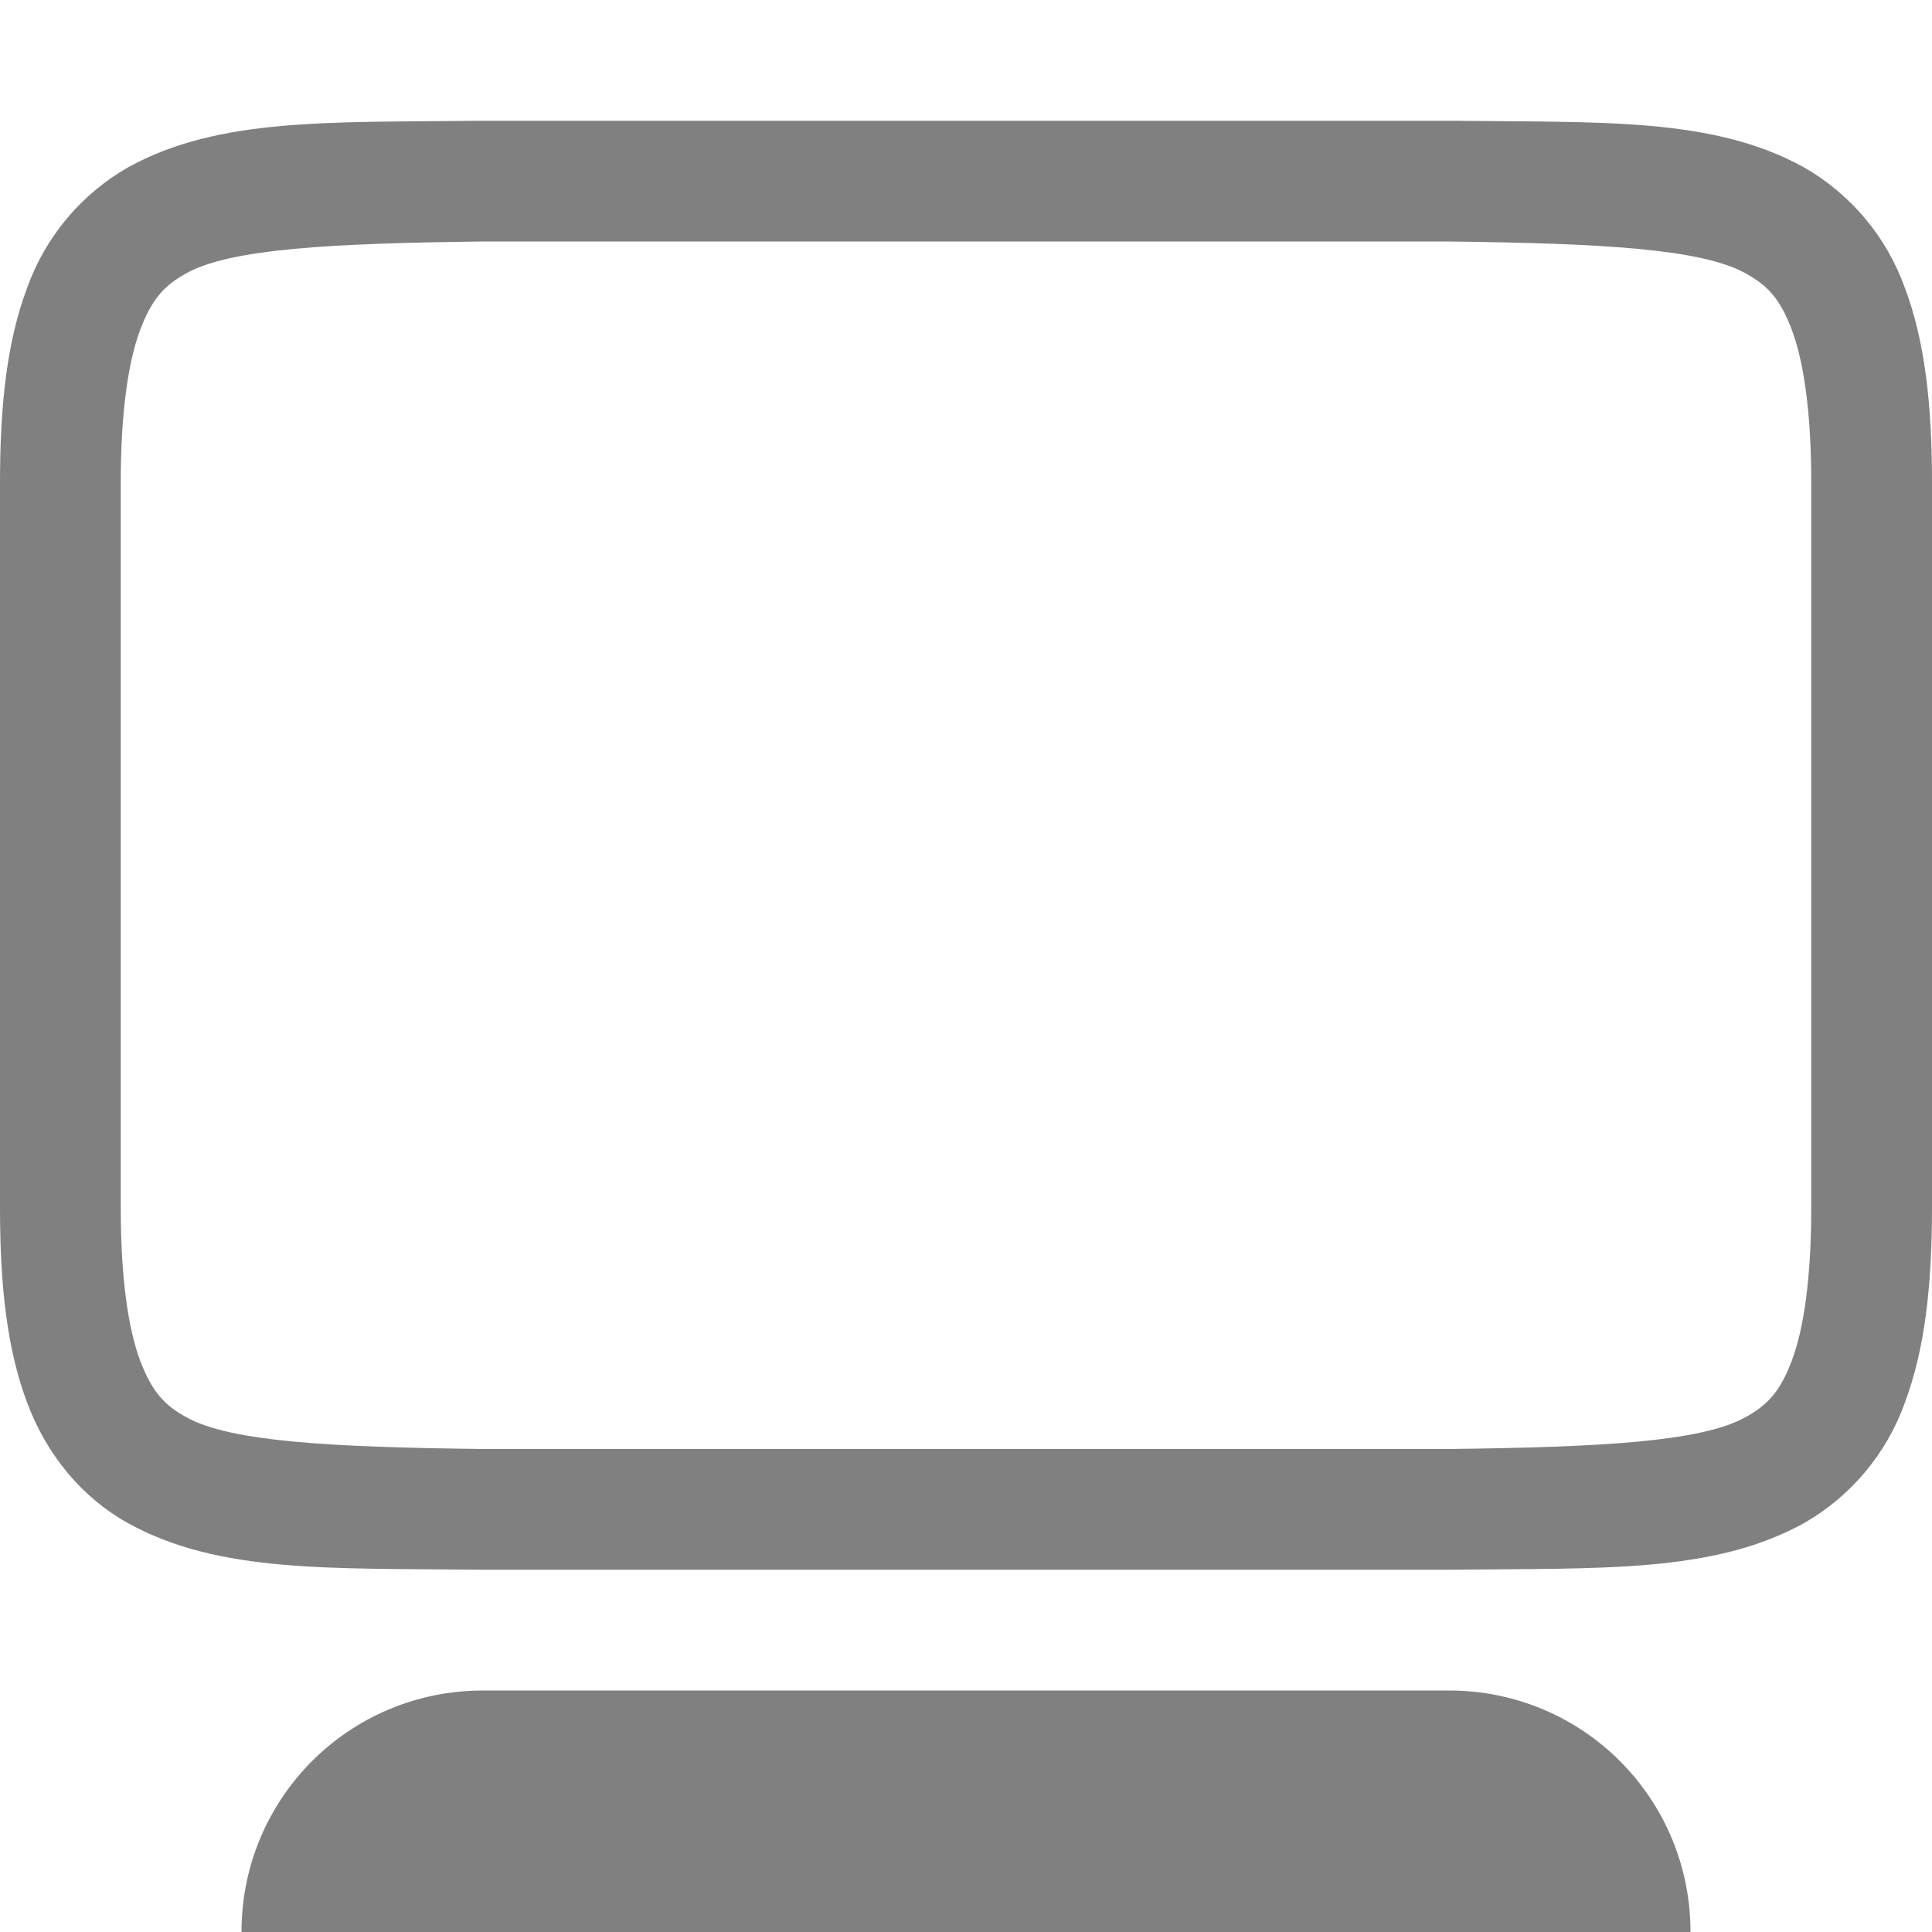
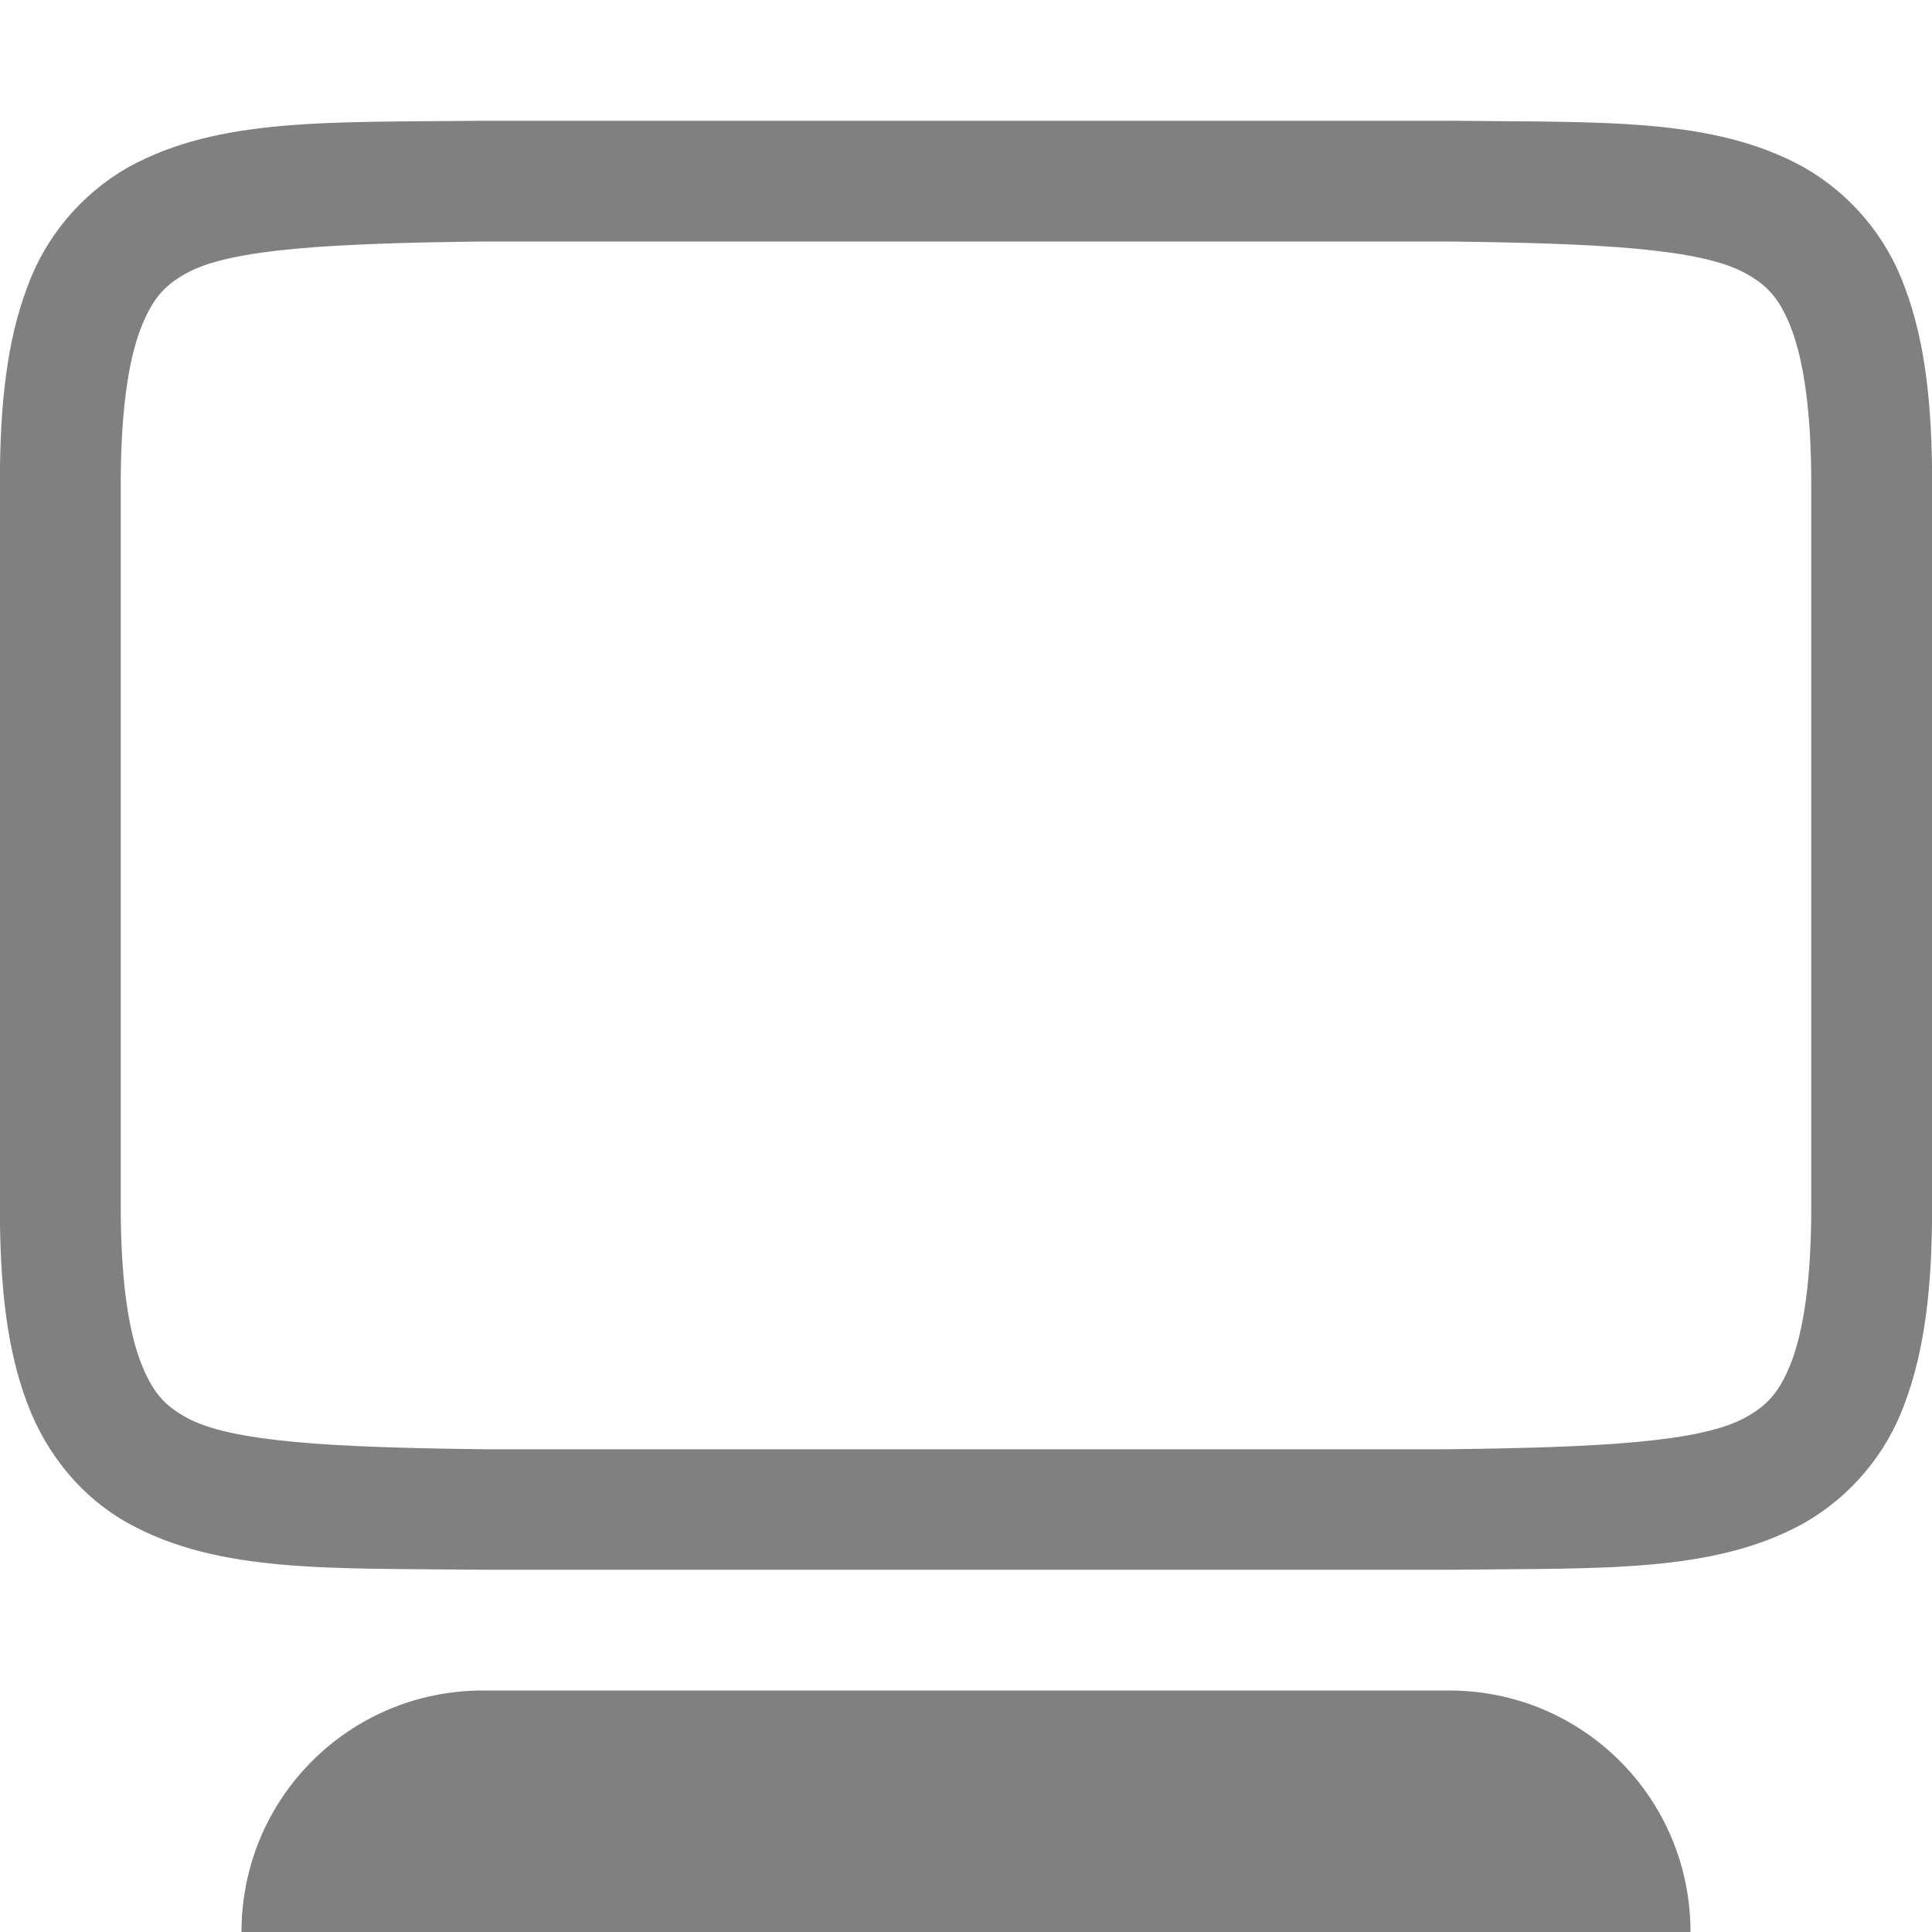
- <svg xmlns="http://www.w3.org/2000/svg" height="16" width="16" version="1.1" id="svg10">
-   <defs id="defs14" />
-   <g transform="translate(-312,-119)" fill="#808080" id="g8">
-     <path id="path2" style="line-height:normal;font-variant-ligatures:normal;font-variant-position:normal;font-variant-caps:normal;font-variant-numeric:normal;font-variant-alternates:normal;font-feature-settings:normal;text-indent:0;text-align:start;text-decoration-line:none;text-decoration-style:solid;text-decoration-color:#000000;text-transform:none;text-orientation:mixed;shape-padding:0;isolation:auto;mix-blend-mode:normal;marker:none" d="M 3.994 1 C 2.736 1.015 1.815 0.97 1.062 1.385 C 0.673 1.607 0.376 1.961 0.225 2.383 C 0.06 2.821 2.220446e-16 3.343 0 4 L 0 10 C 0 10.658 0.06 11.179 0.225 11.617 C 0.389 12.056 0.686 12.407 1.062 12.615 C 1.815 13.031 2.736 12.985 3.994 13 L 12.006 13 C 13.264 12.985 14.184 13.03 14.938 12.615 C 15.327 12.393 15.624 12.039 15.775 11.617 C 15.939 11.179 16 10.657 16 10 L 16 4 C 16 3.342 15.94 2.821 15.775 2.383 C 15.624 1.961 15.327 1.607 14.938 1.385 C 14.184 0.969 13.264 1.015 12.006 1 L 3.998 1 L 3.994 1 z M 4 2 L 12 2 C 13.259 2.015 14.087 2.06 14.453 2.262 C 14.637 2.362 14.743 2.474 14.84 2.734 C 14.937 2.994 15 3.408 15 4 L 15 10 C 15 10.592 14.937 11.006 14.84 11.266 C 14.742 11.526 14.637 11.637 14.453 11.738 C 14.087 11.94 13.259 11.985 12 12 L 4 12 C 2.741 11.985 1.91 11.94 1.545 11.738 C 1.362 11.638 1.258 11.526 1.16 11.266 C 1.063 11.006 1 10.592 1 10 L 1 4 C 1 3.408 1.063 2.994 1.16 2.734 C 1.258 2.474 1.362 2.363 1.545 2.262 C 1.911 2.06 2.741 2.015 4 2 z M 4 14 C 2.892 14 2 14.892 2 16 L 3 16 L 5 16 L 14 16 C 14 14.892 13.108 14 12 14 L 4 14 z " transform="translate(312,119)" />
-   </g>
+ <svg xmlns="http://www.w3.org/2000/svg" version="1.1" viewBox="0 0 16 16">
+   <path d="m3.994 1c-1.258 0.015-2.179-0.03-2.932 0.385-0.389 0.222-0.687 0.576-0.838 0.998-0.165 0.438-0.225 0.96-0.225 1.617v6c0 0.658 0.06 1.179 0.225 1.617 0.164 0.439 0.462 0.79 0.838 0.998 0.753 0.416 1.674 0.37 2.932 0.385h8.012c1.258-0.015 2.179 0.03 2.932-0.385 0.389-0.222 0.687-0.576 0.838-0.998 0.164-0.438 0.225-0.96 0.225-1.617v-6c0-0.658-0.06-1.179-0.225-1.617-0.151-0.422-0.449-0.776-0.838-0.998-0.753-0.416-1.674-0.37-2.932-0.385h-8.008zm0.006 1h8c1.259 0.015 2.087 0.06 2.453 0.262 0.184 0.1 0.29 0.213 0.387 0.473s0.16 0.674 0.16 1.266v6c0 0.592-0.063 1.006-0.16 1.266-0.098 0.26-0.203 0.372-0.387 0.473-0.366 0.202-1.194 0.247-2.453 0.262h-8c-1.259-0.015-2.09-0.06-2.455-0.262-0.183-0.1-0.287-0.213-0.385-0.473-0.097-0.26-0.16-0.674-0.16-1.266v-6c0-0.592 0.063-1.006 0.16-1.266 0.098-0.26 0.202-0.372 0.385-0.473 0.366-0.202 1.196-0.247 2.455-0.262zm0 12c-1.108 0-2 0.892-2 2h1 2 9c0-1.108-0.892-2-2-2z" fill="#808080" style="font-feature-settings:normal;font-variant-alternates:normal;font-variant-caps:normal;font-variant-ligatures:normal;font-variant-numeric:normal;font-variant-position:normal;isolation:auto;mix-blend-mode:normal;shape-padding:0;text-decoration-color:#000000;text-decoration-line:none;text-decoration-style:solid;text-indent:0;text-orientation:mixed;text-transform:none" />
</svg>
